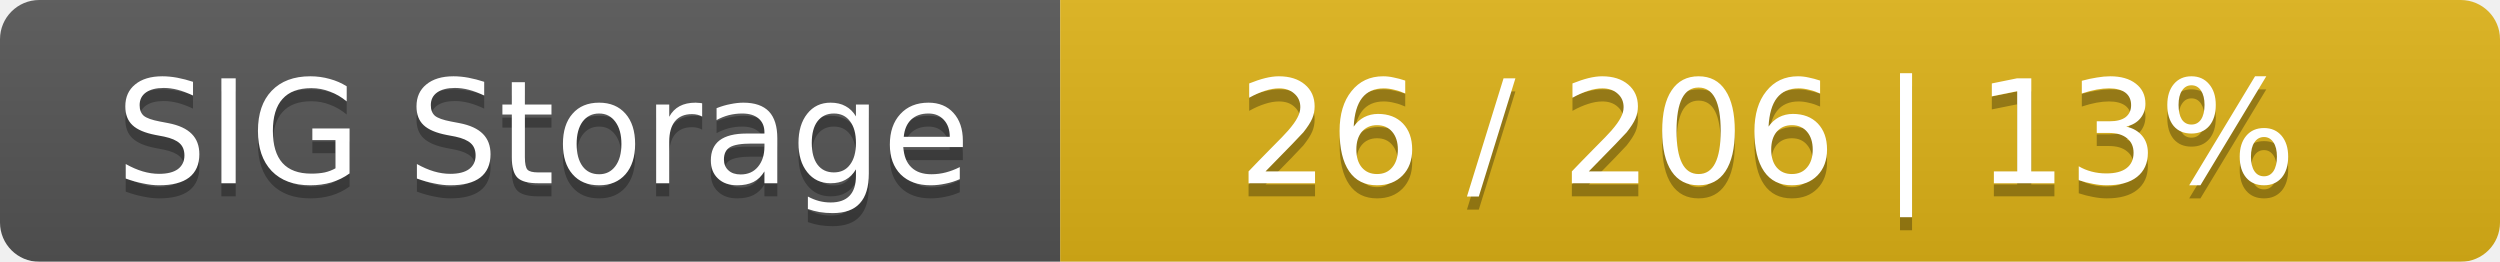
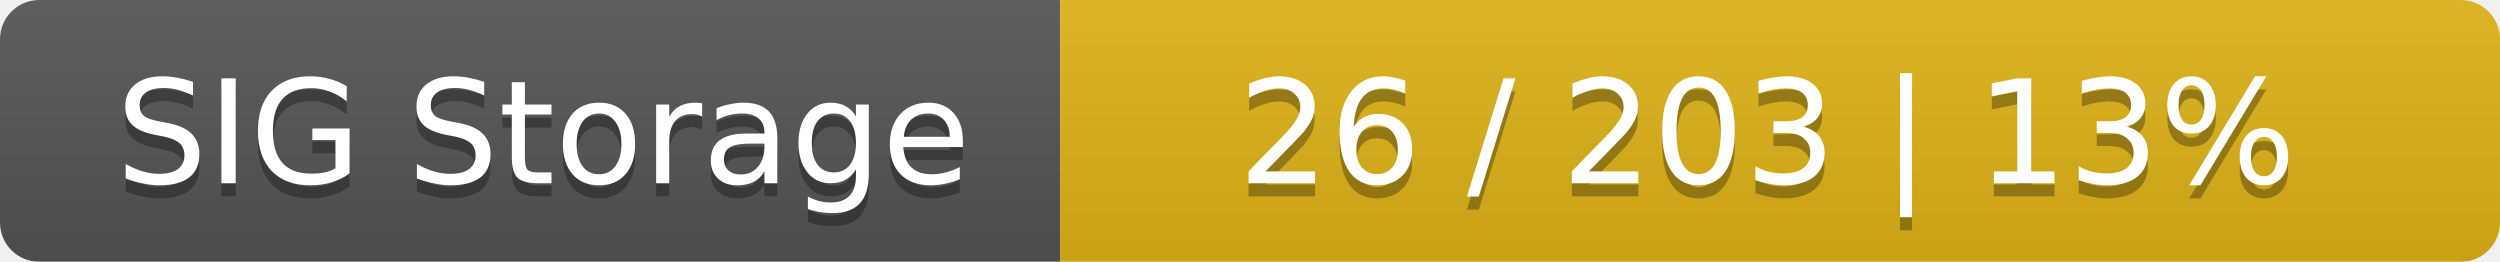
<svg xmlns="http://www.w3.org/2000/svg" width="191" height="20">
  <linearGradient id="smooth" x2="0" y2="100%">
    <stop offset="0" stop-color="#bbb" stop-opacity=".1" />
    <stop offset="1" stop-opacity=".1" />
  </linearGradient>
  <mask id="round">
    <rect width="191" height="20" rx="3" fill="#fff" />
  </mask>
  <g mask="url(#round)">
    <rect width="81" height="20" fill="#555" />
    <rect x="81" width="110" height="20" fill="#dfb317" />
    <rect width="191" height="20" fill="url(#smooth)" />
  </g>
  <g fill="#fff" text-anchor="middle" font-family="DejaVu Sans,Verdana,Geneva,sans-serif" font-size="11">
    <text x="41.5" y="15" fill="#010101" fill-opacity=".3">SIG Storage</text>
    <text x="41.5" y="14">SIG Storage</text>
-     <text x="135" y="15" fill="#010101" fill-opacity=".3">26 / 206    |    13%</text>
-     <text x="135" y="14">26 / 206    |    13%</text>
+     <text x="135" y="15" fill="#010101" fill-opacity=".3">26 / 203    |    13%</text>
+     <text x="135" y="14">26 / 203    |    13%</text>
  </g>
</svg>
